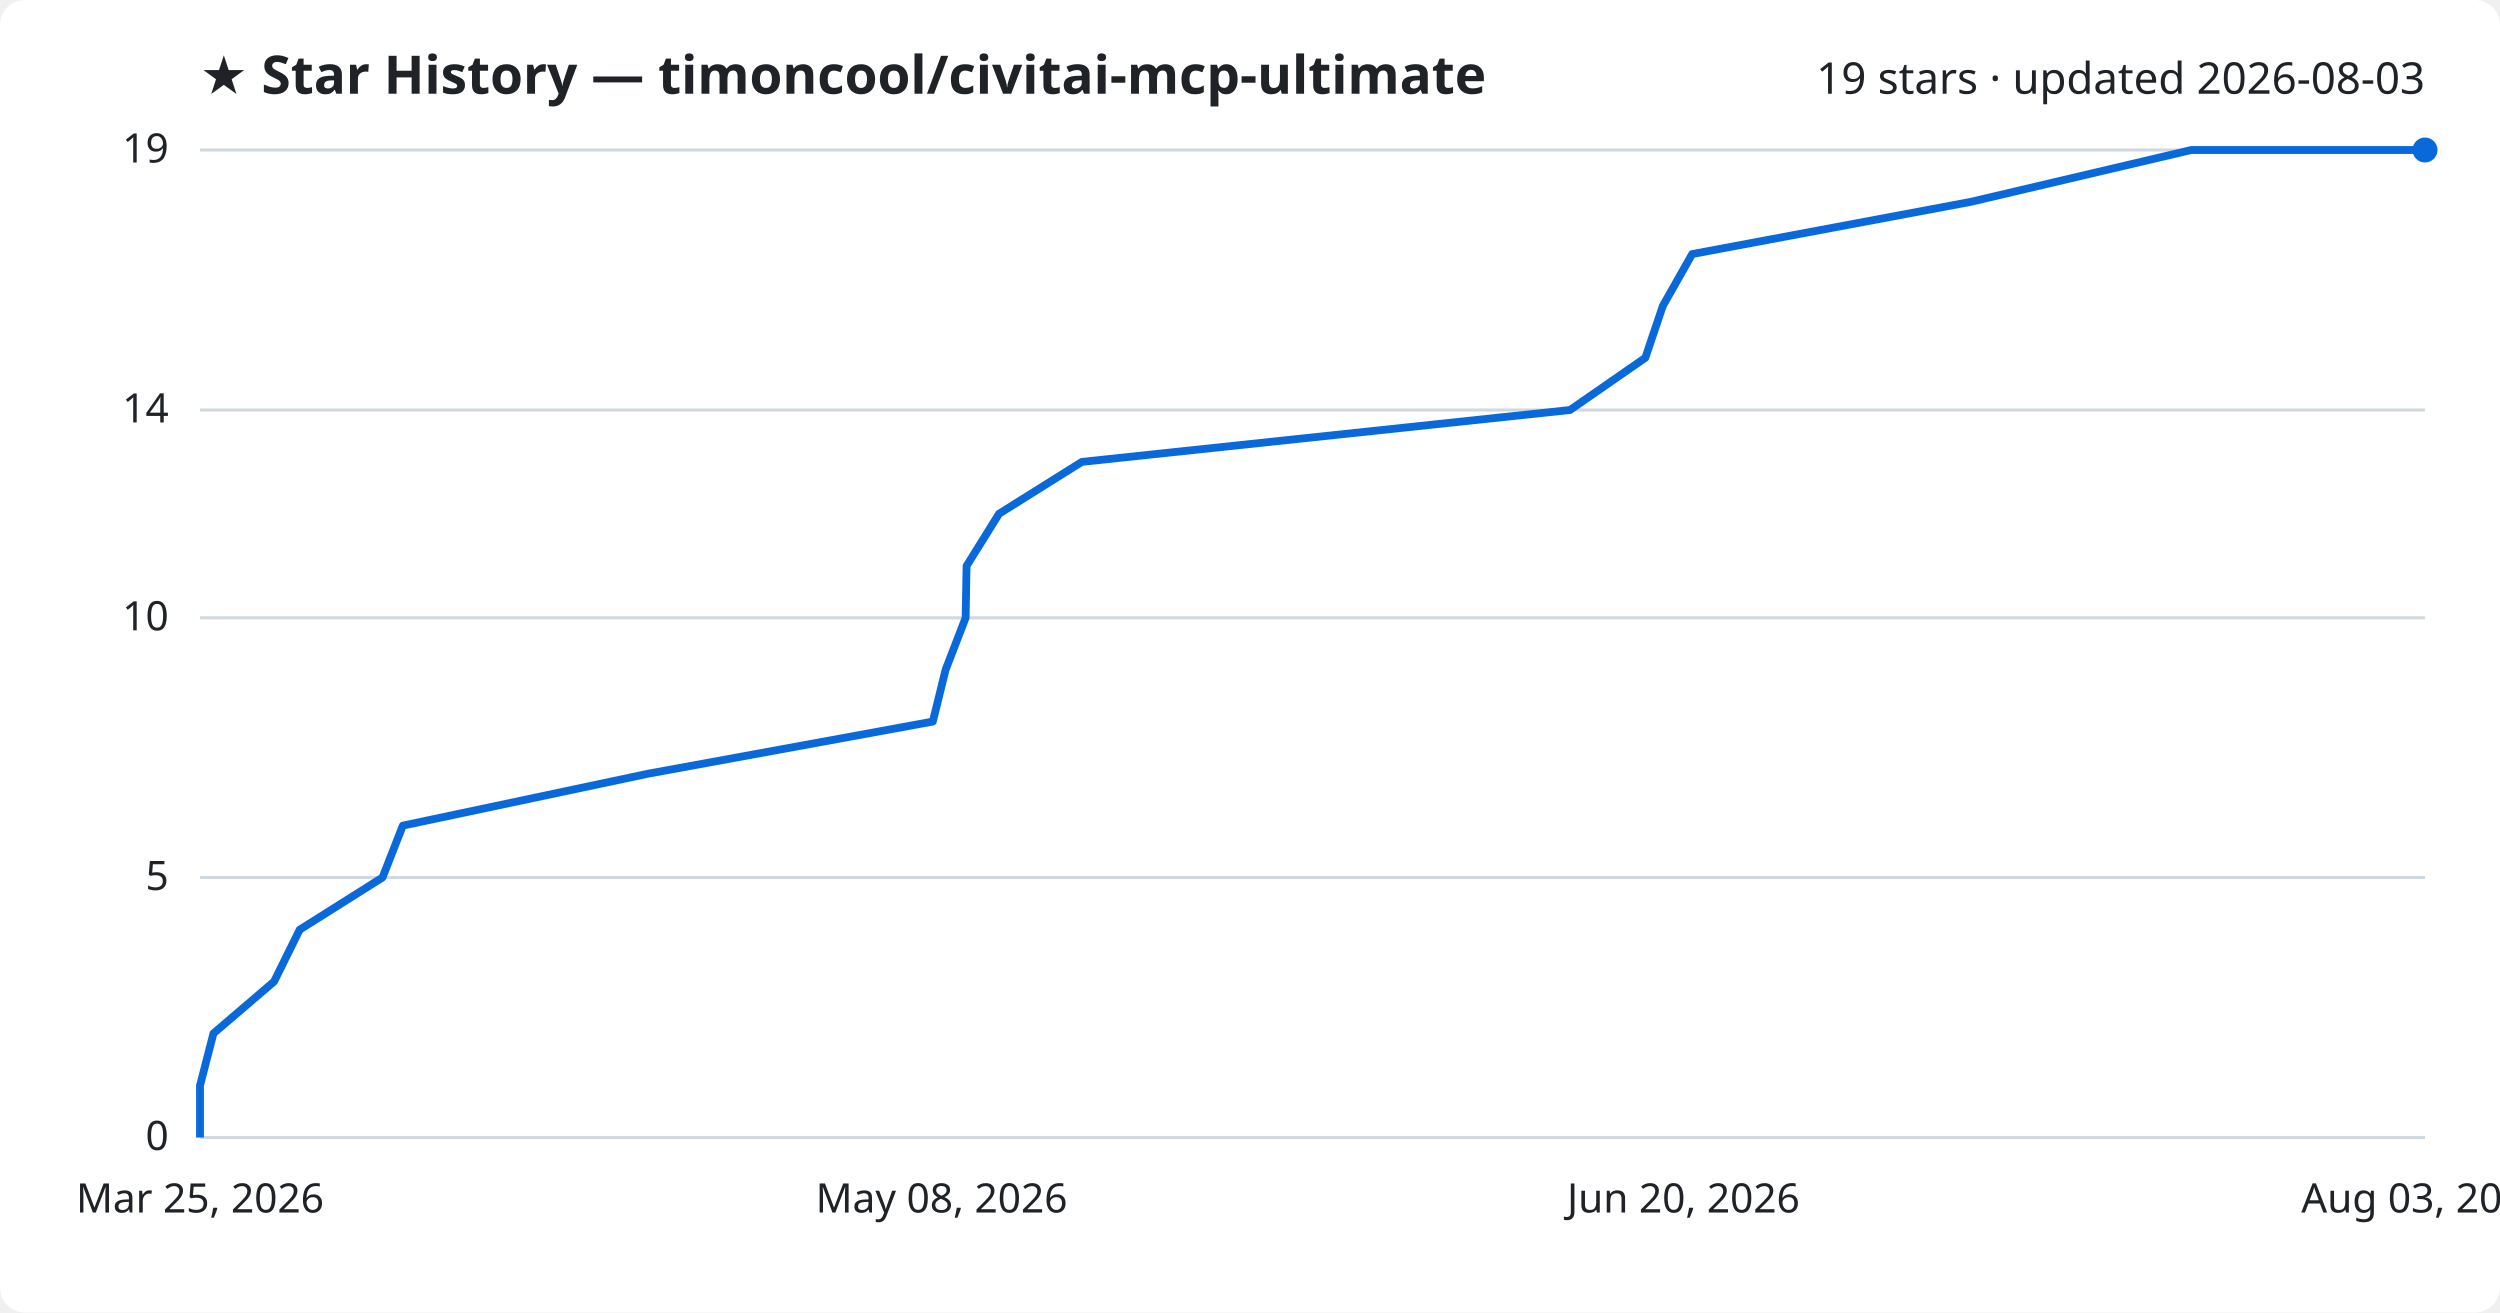
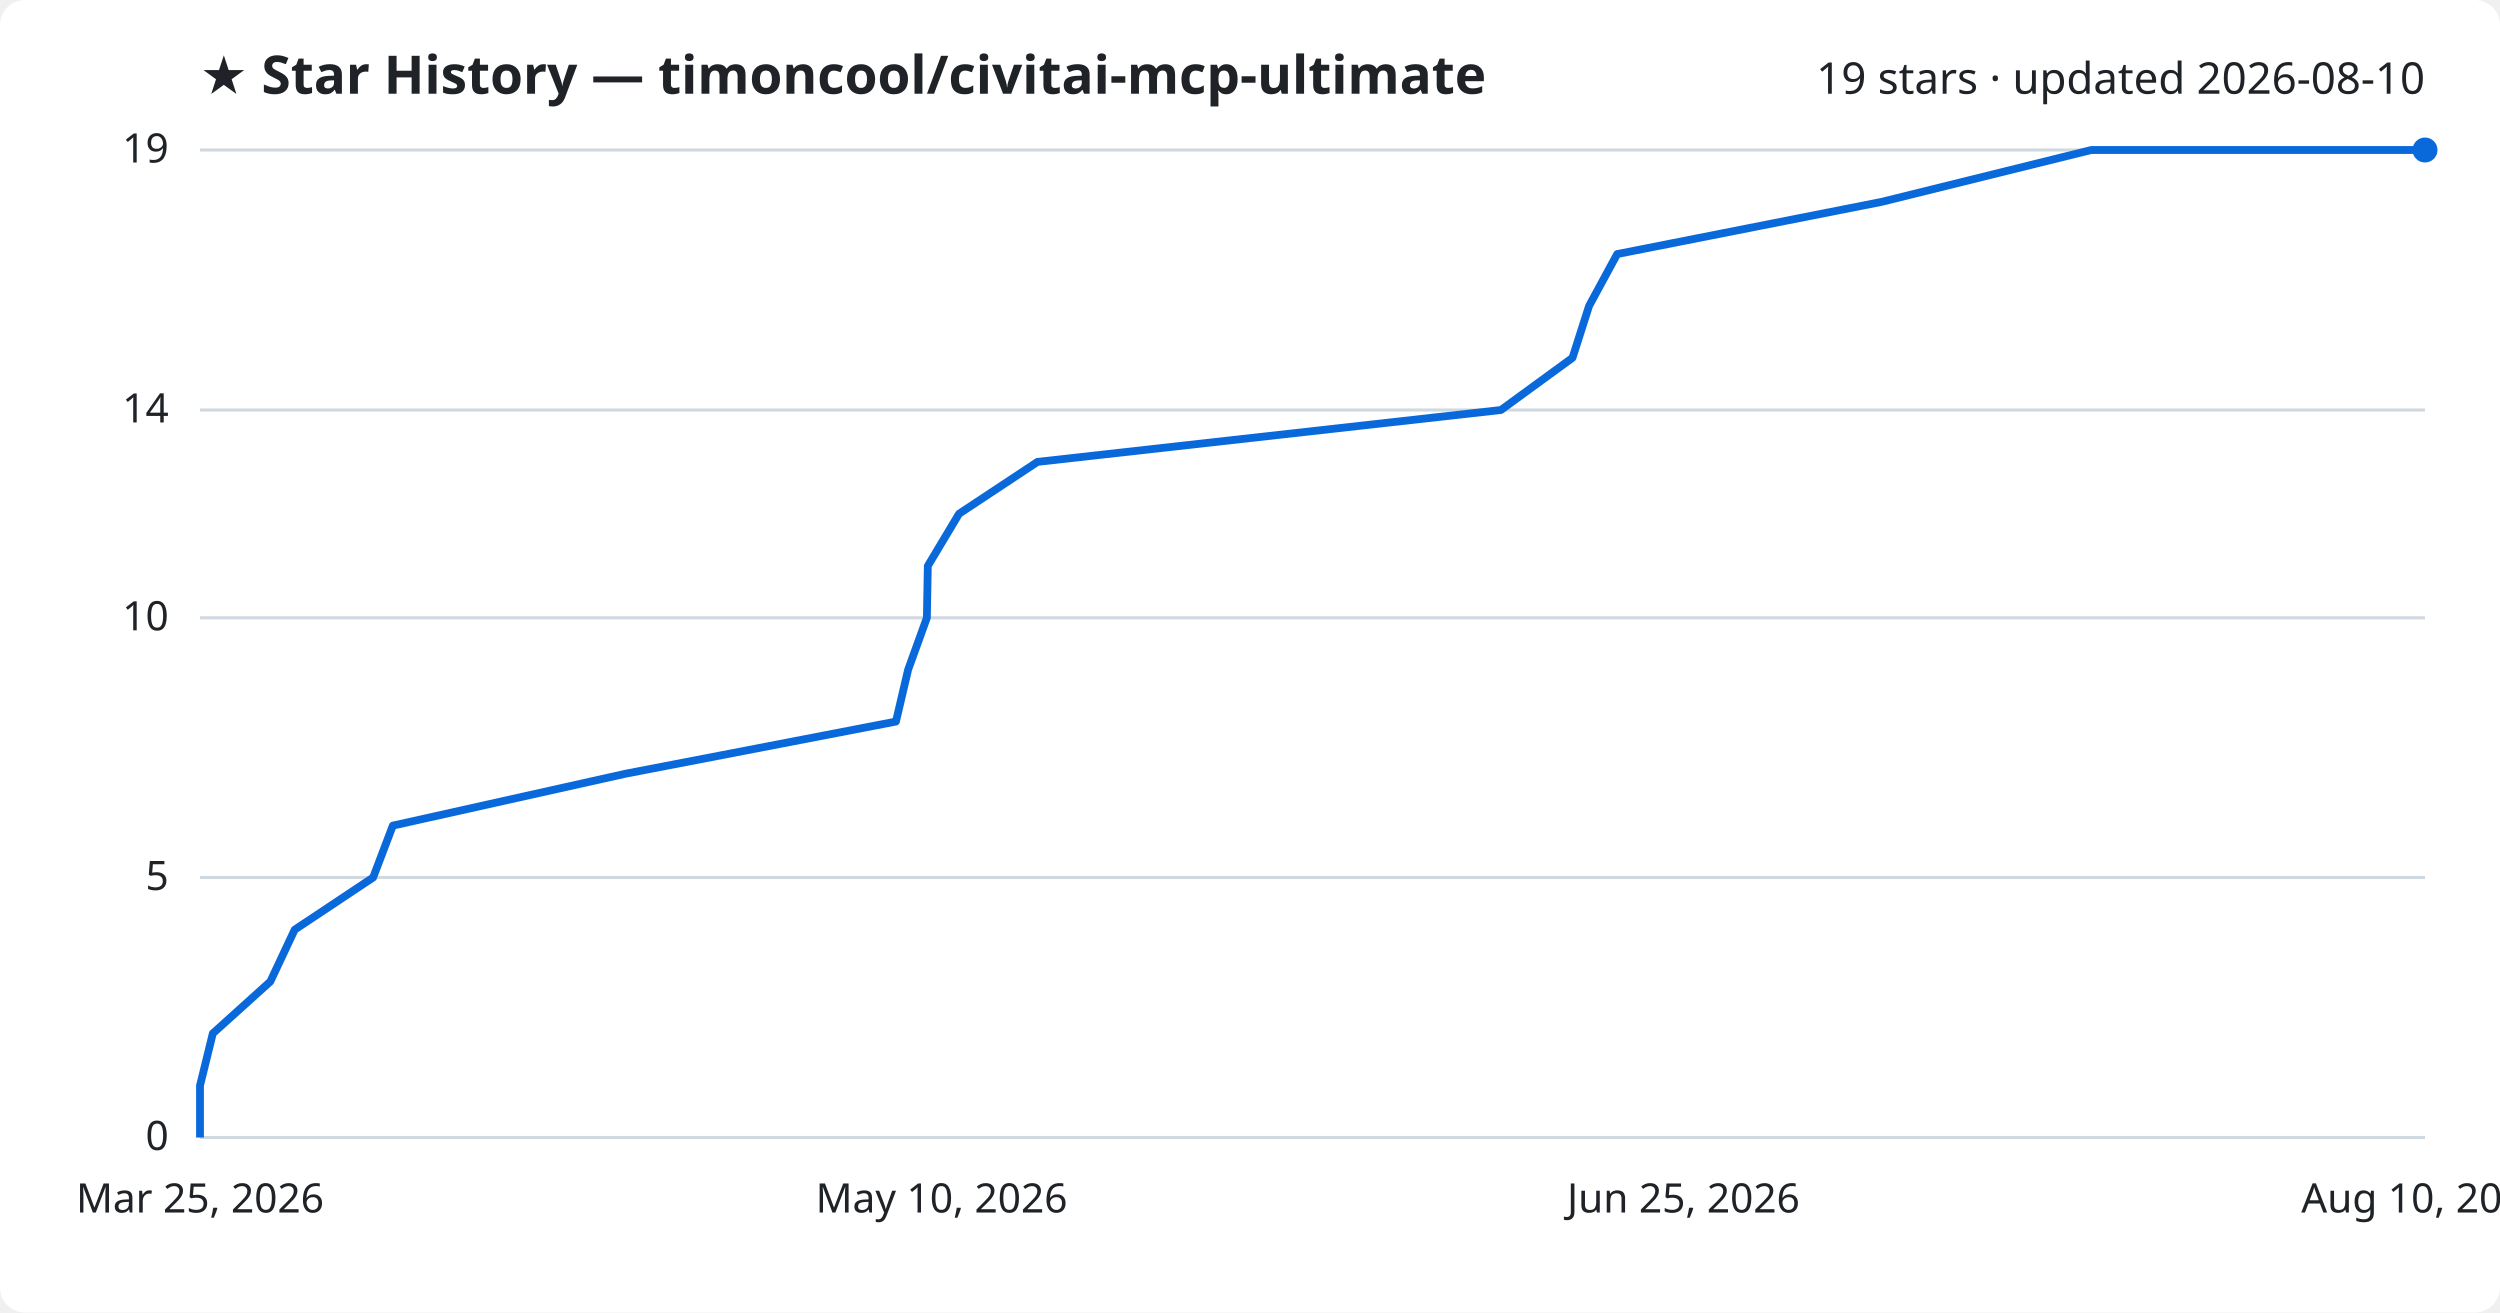
<svg xmlns="http://www.w3.org/2000/svg" viewBox="0 0 800 420" font-family="Segoe UI, sans-serif">
  <rect width="800" height="420" fill="#ffffff" rx="8" />
  <text x="64" y="30" fill="#1f2328" font-size="17" font-weight="700">★ Star History — timoncool/civitai-mcp-ultimate</text>
-   <text x="776" y="30" fill="#1f2328" font-size="14" text-anchor="end">19 stars · updated 2026-08-03</text>
+   <text x="776" y="30" fill="#1f2328" font-size="14" text-anchor="end">19 stars · updated 2026-08-10</text>
  <line x1="64" y1="364.0" x2="776" y2="364.0" stroke="#d1d9e0" stroke-width="1" />
  <text x="54" y="368.0" fill="#1f2328" font-size="13" text-anchor="end">0</text>
  <line x1="64" y1="280.8" x2="776" y2="280.8" stroke="#d1d9e0" stroke-width="1" />
  <text x="54" y="284.8" fill="#1f2328" font-size="13" text-anchor="end">5</text>
  <line x1="64" y1="197.7" x2="776" y2="197.7" stroke="#d1d9e0" stroke-width="1" />
  <text x="54" y="201.7" fill="#1f2328" font-size="13" text-anchor="end">10</text>
  <line x1="64" y1="131.2" x2="776" y2="131.2" stroke="#d1d9e0" stroke-width="1" />
  <text x="54" y="135.2" fill="#1f2328" font-size="13" text-anchor="end">14</text>
  <line x1="64" y1="48.0" x2="776" y2="48.0" stroke="#d1d9e0" stroke-width="1" />
  <text x="54" y="52.0" fill="#1f2328" font-size="13" text-anchor="end">19</text>
-   <path d="M64.0,364.0 L64.0,347.4 L68.3,330.7 L87.7,314.1 L95.9,297.5 L122.4,280.8 L128.9,264.2 L207.3,247.6 L298.5,230.9 L302.6,214.3 L309.0,197.7 L309.3,181.1 L319.7,164.4 L346.2,147.8 L502.4,131.2 L526.5,114.5 L532.1,97.9 L541.5,81.3 L630.6,64.6 L701.2,48.0 L776.0,48.0" fill="none" stroke="#0969da" stroke-width="2.5" stroke-linejoin="round" />
+   <path d="M64.0,364.0 L64.0,347.4 L68.1,330.7 L86.5,314.1 L94.3,297.5 L119.4,280.8 L125.7,264.2 L200.1,247.6 L286.7,230.9 L290.6,214.3 L296.6,197.7 L296.9,181.1 L306.9,164.4 L332.0,147.8 L480.3,131.2 L503.2,114.5 L508.5,97.9 L517.5,81.3 L602.1,64.6 L669.2,48.0 L776.0,48.0" fill="none" stroke="#0969da" stroke-width="2.5" stroke-linejoin="round" />
  <circle cx="776.0" cy="48.0" r="4" fill="#0969da" />
  <text x="64.0" y="388" fill="#1f2328" font-size="13" text-anchor="middle">Mar 25, 2026</text>
-   <text x="301.3" y="388" fill="#1f2328" font-size="13" text-anchor="middle">May 08, 2026</text>
-   <text x="538.7" y="388" fill="#1f2328" font-size="13" text-anchor="middle">Jun 20, 2026</text>
-   <text x="776.0" y="388" fill="#1f2328" font-size="13" text-anchor="middle">Aug 03, 2026</text>
+   <text x="301.3" y="388" fill="#1f2328" font-size="13" text-anchor="middle">May 10, 2026</text>
+   <text x="538.7" y="388" fill="#1f2328" font-size="13" text-anchor="middle">Jun 25, 2026</text>
+   <text x="776.0" y="388" fill="#1f2328" font-size="13" text-anchor="middle">Aug 10, 2026</text>
</svg>
